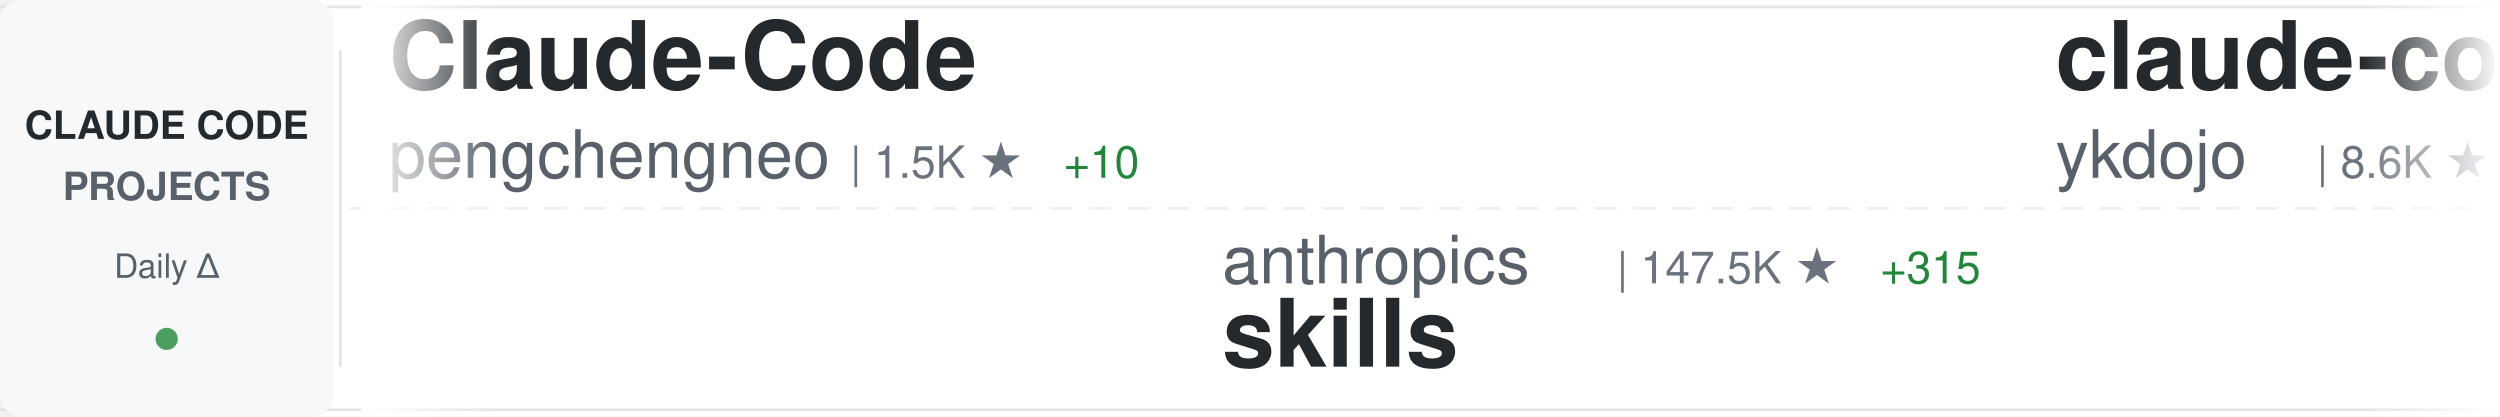
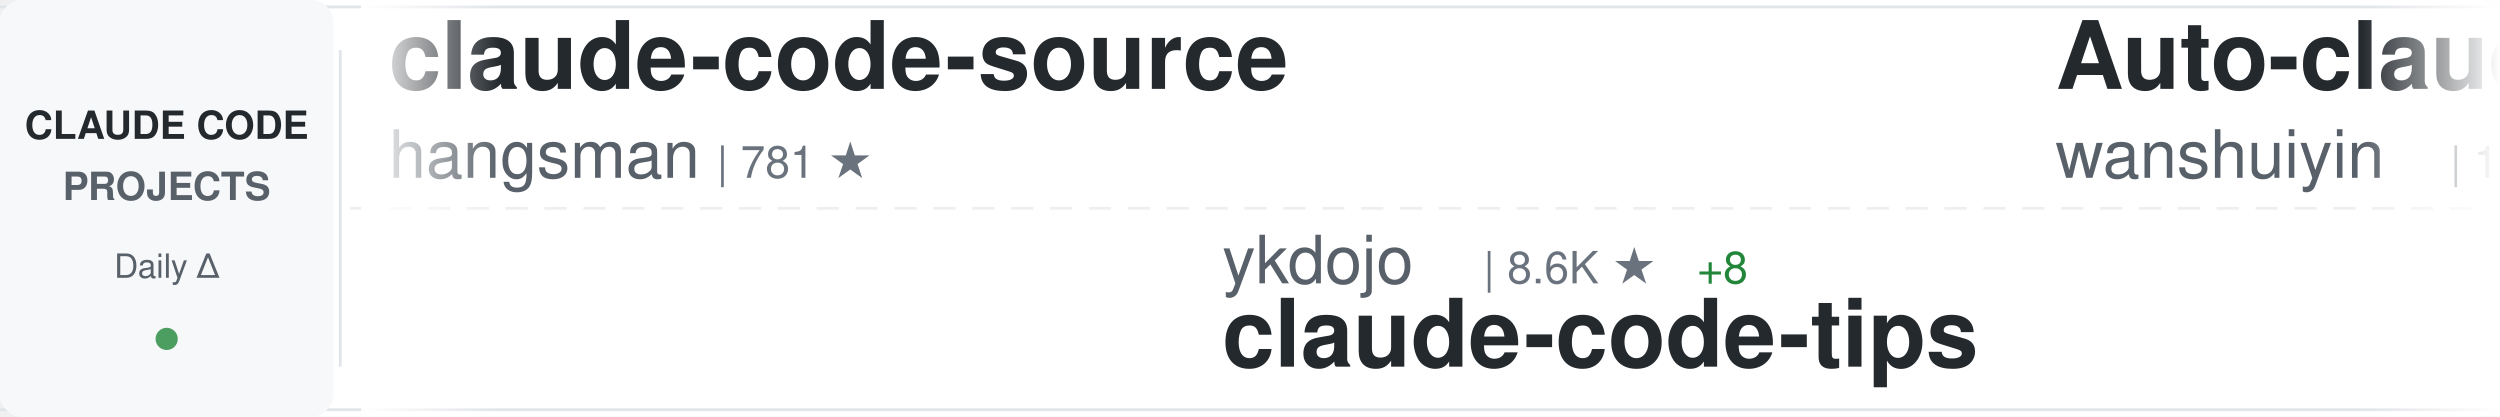
<svg xmlns="http://www.w3.org/2000/svg" width="900" height="150">
  <defs>
    <linearGradient id="awesomeLeftFade" x1="0%" y1="0%" x2="100%" y2="0%">
      <stop offset="0%" style="stop-color:#ffffff;stop-opacity:1" />
      <stop offset="100%" style="stop-color:#ffffff;stop-opacity:0" />
    </linearGradient>
    <linearGradient id="awesomeRightFade" x1="0%" y1="0%" x2="100%" y2="0%">
      <stop offset="0%" style="stop-color:#ffffff;stop-opacity:0" />
      <stop offset="100%" style="stop-color:#ffffff;stop-opacity:1" />
    </linearGradient>
  </defs>
  <rect width="900" height="150" fill="#ffffff" rx="8" />
  <rect x="0" y="2" width="900" height="1" fill="#e1e4e8" />
  <rect x="0" y="147" width="900" height="1" fill="#e1e4e8" />
  <line x1="0" y1="75" x2="900" y2="75" stroke="#e1e4e8" stroke-width="1" stroke-dasharray="8 6" opacity="0.6" />
  <rect x="0" y="0" width="120" height="150" fill="#f6f8fa" rx="8" />
  <text x="60" y="50" font-family="-apple-system, BlinkMacSystemFont, 'Segoe UI', Helvetica, Arial, sans-serif" font-size="14" font-weight="600" fill="#24292e" text-anchor="middle">CLAUDE CODE</text>
  <text x="60" y="72" font-family="-apple-system, BlinkMacSystemFont, 'Segoe UI', Helvetica, Arial, sans-serif" font-size="14" font-weight="600" fill="#586069" text-anchor="middle">PROJECTS</text>
  <text x="60" y="100" font-family="-apple-system, BlinkMacSystemFont, 'Segoe UI', Helvetica, Arial, sans-serif" font-size="12" font-weight="500" fill="#586069" text-anchor="middle">Daily Δ</text>
  <circle cx="60" cy="122" r="4" fill="#22863a" opacity="0.8" />
  <rect x="122" y="18" width="1" height="114" fill="#e1e4e8" />
  <clipPath id="awesomeTickerClip">
    <rect x="130" y="0" width="770" height="150" />
  </clipPath>
  <g clip-path="url(#awesomeTickerClip)">
    <g id="awesomeTickerItems">
      <animateTransform attributeName="transform" attributeType="XML" type="translate" from="0 0" to="-3000 0" dur="54s" repeatCount="indefinite" />
      <g transform="translate(0, 0)">
-         <text x="140" y="32" font-family="-apple-system, BlinkMacSystemFont, 'Segoe UI', Helvetica, Arial, sans-serif" font-size="34" font-weight="600" fill="#24292e">Claude-Code</text>
-         <text x="140" y="64" font-family="-apple-system, BlinkMacSystemFont, 'Segoe UI', Helvetica, Arial, sans-serif" font-size="24" font-weight="400" fill="#586069">pengchengneo</text>
-         <text x="306" y="64" font-family="-apple-system, BlinkMacSystemFont, 'Segoe UI', Helvetica, Arial, sans-serif" font-size="16" font-weight="500" fill="#6a737d">| 1.5K ★</text>
-         <text x="383" y="64" font-family="-apple-system, BlinkMacSystemFont, 'Segoe UI', Helvetica, Arial, sans-serif" font-size="16" font-weight="500" fill="#22863a"> +10</text>
+         <text x="140" y="32" font-family="-apple-system, BlinkMacSystemFont, 'Segoe UI', Helvetica, Arial, sans-serif" font-size="34" font-weight="600" fill="#24292e">claude-code-source</text>
+         <text x="140" y="64" font-family="-apple-system, BlinkMacSystemFont, 'Segoe UI', Helvetica, Arial, sans-serif" font-size="24" font-weight="400" fill="#586069">hangsman</text>
+         <text x="258" y="64" font-family="-apple-system, BlinkMacSystemFont, 'Segoe UI', Helvetica, Arial, sans-serif" font-size="16" font-weight="500" fill="#6a737d">| 781 ★</text>
      </g>
      <g transform="translate(300, 0)">
-         <text x="140" y="102" font-family="-apple-system, BlinkMacSystemFont, 'Segoe UI', Helvetica, Arial, sans-serif" font-size="24" font-weight="400" fill="#586069">anthropics</text>
-         <text x="282" y="102" font-family="-apple-system, BlinkMacSystemFont, 'Segoe UI', Helvetica, Arial, sans-serif" font-size="16" font-weight="500" fill="#6a737d">| 147.5K ★</text>
-         <text x="377" y="102" font-family="-apple-system, BlinkMacSystemFont, 'Segoe UI', Helvetica, Arial, sans-serif" font-size="16" font-weight="500" fill="#22863a"> +315</text>
-         <text x="140" y="132" font-family="-apple-system, BlinkMacSystemFont, 'Segoe UI', Helvetica, Arial, sans-serif" font-size="34" font-weight="600" fill="#24292e">skills</text>
+         <text x="140" y="102" font-family="-apple-system, BlinkMacSystemFont, 'Segoe UI', Helvetica, Arial, sans-serif" font-size="24" font-weight="400" fill="#586069">ykdojo</text>
+         <text x="234" y="102" font-family="-apple-system, BlinkMacSystemFont, 'Segoe UI', Helvetica, Arial, sans-serif" font-size="16" font-weight="500" fill="#6a737d">| 8.6K ★</text>
+         <text x="311" y="102" font-family="-apple-system, BlinkMacSystemFont, 'Segoe UI', Helvetica, Arial, sans-serif" font-size="16" font-weight="500" fill="#22863a"> +8</text>
+         <text x="140" y="132" font-family="-apple-system, BlinkMacSystemFont, 'Segoe UI', Helvetica, Arial, sans-serif" font-size="34" font-weight="600" fill="#24292e">claude-code-tips</text>
      </g>
      <g transform="translate(600, 0)">
-         <text x="140" y="32" font-family="-apple-system, BlinkMacSystemFont, 'Segoe UI', Helvetica, Arial, sans-serif" font-size="34" font-weight="600" fill="#24292e">claude-code-tips</text>
-         <text x="140" y="64" font-family="-apple-system, BlinkMacSystemFont, 'Segoe UI', Helvetica, Arial, sans-serif" font-size="24" font-weight="400" fill="#586069">ykdojo</text>
-         <text x="234" y="64" font-family="-apple-system, BlinkMacSystemFont, 'Segoe UI', Helvetica, Arial, sans-serif" font-size="16" font-weight="500" fill="#6a737d">| 8.6K ★</text>
-         <text x="311" y="64" font-family="-apple-system, BlinkMacSystemFont, 'Segoe UI', Helvetica, Arial, sans-serif" font-size="16" font-weight="500" fill="#22863a"> +9</text>
+         <text x="140" y="32" font-family="-apple-system, BlinkMacSystemFont, 'Segoe UI', Helvetica, Arial, sans-serif" font-size="34" font-weight="600" fill="#24292e">Auto-claude-code-researc...</text>
+         <text x="140" y="64" font-family="-apple-system, BlinkMacSystemFont, 'Segoe UI', Helvetica, Arial, sans-serif" font-size="24" font-weight="400" fill="#586069">wanshuiyin</text>
+         <text x="282" y="64" font-family="-apple-system, BlinkMacSystemFont, 'Segoe UI', Helvetica, Arial, sans-serif" font-size="16" font-weight="500" fill="#6a737d">| 11.6K ★</text>
+         <text x="368" y="64" font-family="-apple-system, BlinkMacSystemFont, 'Segoe UI', Helvetica, Arial, sans-serif" font-size="16" font-weight="500" fill="#22863a"> +53</text>
      </g>
      <g transform="translate(900, 0)">
-         <text x="140" y="102" font-family="-apple-system, BlinkMacSystemFont, 'Segoe UI', Helvetica, Arial, sans-serif" font-size="24" font-weight="400" fill="#586069">FlorianBruniaux</text>
-         <text x="342" y="102" font-family="-apple-system, BlinkMacSystemFont, 'Segoe UI', Helvetica, Arial, sans-serif" font-size="16" font-weight="500" fill="#6a737d">| 4.7K ★</text>
-         <text x="419" y="102" font-family="-apple-system, BlinkMacSystemFont, 'Segoe UI', Helvetica, Arial, sans-serif" font-size="16" font-weight="500" fill="#22863a"> +20</text>
-         <text x="140" y="132" font-family="-apple-system, BlinkMacSystemFont, 'Segoe UI', Helvetica, Arial, sans-serif" font-size="34" font-weight="600" fill="#24292e">claude-code-ultimate-gui...</text>
+         <text x="140" y="102" font-family="-apple-system, BlinkMacSystemFont, 'Segoe UI', Helvetica, Arial, sans-serif" font-size="24" font-weight="400" fill="#586069">anthropics</text>
+         <text x="282" y="102" font-family="-apple-system, BlinkMacSystemFont, 'Segoe UI', Helvetica, Arial, sans-serif" font-size="16" font-weight="500" fill="#6a737d">| 5.0K ★</text>
+         <text x="359" y="102" font-family="-apple-system, BlinkMacSystemFont, 'Segoe UI', Helvetica, Arial, sans-serif" font-size="16" font-weight="500" fill="#22863a"> +72</text>
+         <text x="140" y="132" font-family="-apple-system, BlinkMacSystemFont, 'Segoe UI', Helvetica, Arial, sans-serif" font-size="34" font-weight="600" fill="#24292e">claude-code-security-rev...</text>
      </g>
      <g transform="translate(1200, 0)">
-         <text x="140" y="32" font-family="-apple-system, BlinkMacSystemFont, 'Segoe UI', Helvetica, Arial, sans-serif" font-size="34" font-weight="600" fill="#24292e">claude-code-source-code</text>
-         <text x="140" y="64" font-family="-apple-system, BlinkMacSystemFont, 'Segoe UI', Helvetica, Arial, sans-serif" font-size="24" font-weight="400" fill="#586069">777genius</text>
-         <text x="270" y="64" font-family="-apple-system, BlinkMacSystemFont, 'Segoe UI', Helvetica, Arial, sans-serif" font-size="16" font-weight="500" fill="#6a737d">| 914 ★</text>
-         <text x="338" y="64" font-family="-apple-system, BlinkMacSystemFont, 'Segoe UI', Helvetica, Arial, sans-serif" font-size="16" font-weight="500" fill="#22863a"> +1</text>
+         <text x="140" y="32" font-family="-apple-system, BlinkMacSystemFont, 'Segoe UI', Helvetica, Arial, sans-serif" font-size="34" font-weight="600" fill="#24292e">claude-code-router</text>
+         <text x="140" y="64" font-family="-apple-system, BlinkMacSystemFont, 'Segoe UI', Helvetica, Arial, sans-serif" font-size="24" font-weight="400" fill="#586069">musistudio</text>
+         <text x="282" y="64" font-family="-apple-system, BlinkMacSystemFont, 'Segoe UI', Helvetica, Arial, sans-serif" font-size="16" font-weight="500" fill="#6a737d">| 34.8K ★</text>
+         <text x="368" y="64" font-family="-apple-system, BlinkMacSystemFont, 'Segoe UI', Helvetica, Arial, sans-serif" font-size="16" font-weight="500" fill="#22863a"> +29</text>
      </g>
      <g transform="translate(1500, 0)">
-         <text x="140" y="102" font-family="-apple-system, BlinkMacSystemFont, 'Segoe UI', Helvetica, Arial, sans-serif" font-size="24" font-weight="400" fill="#586069">luongnv89</text>
-         <text x="270" y="102" font-family="-apple-system, BlinkMacSystemFont, 'Segoe UI', Helvetica, Arial, sans-serif" font-size="16" font-weight="500" fill="#6a737d">| 35.2K ★</text>
-         <text x="356" y="102" font-family="-apple-system, BlinkMacSystemFont, 'Segoe UI', Helvetica, Arial, sans-serif" font-size="16" font-weight="500" fill="#22863a"> +149</text>
-         <text x="140" y="132" font-family="-apple-system, BlinkMacSystemFont, 'Segoe UI', Helvetica, Arial, sans-serif" font-size="34" font-weight="600" fill="#24292e">claude-howto</text>
+         <text x="140" y="102" font-family="-apple-system, BlinkMacSystemFont, 'Segoe UI', Helvetica, Arial, sans-serif" font-size="24" font-weight="400" fill="#586069">kodu-ai</text>
+         <text x="246" y="102" font-family="-apple-system, BlinkMacSystemFont, 'Segoe UI', Helvetica, Arial, sans-serif" font-size="16" font-weight="500" fill="#6a737d">| 5.3K ★</text>
+         <text x="323" y="102" font-family="-apple-system, BlinkMacSystemFont, 'Segoe UI', Helvetica, Arial, sans-serif" font-size="16" font-weight="500" fill="#22863a"> +1</text>
+         <text x="140" y="132" font-family="-apple-system, BlinkMacSystemFont, 'Segoe UI', Helvetica, Arial, sans-serif" font-size="34" font-weight="600" fill="#24292e">claude-coder</text>
      </g>
      <g transform="translate(1800, 0)">
-         <text x="140" y="32" font-family="-apple-system, BlinkMacSystemFont, 'Segoe UI', Helvetica, Arial, sans-serif" font-size="34" font-weight="600" fill="#24292e">ralph-claude-code</text>
-         <text x="140" y="64" font-family="-apple-system, BlinkMacSystemFont, 'Segoe UI', Helvetica, Arial, sans-serif" font-size="24" font-weight="400" fill="#586069">frankbria</text>
-         <text x="270" y="64" font-family="-apple-system, BlinkMacSystemFont, 'Segoe UI', Helvetica, Arial, sans-serif" font-size="16" font-weight="500" fill="#6a737d">| 9.3K ★</text>
-         <text x="347" y="64" font-family="-apple-system, BlinkMacSystemFont, 'Segoe UI', Helvetica, Arial, sans-serif" font-size="16" font-weight="500" fill="#22863a"> +8</text>
+         <text x="140" y="32" font-family="-apple-system, BlinkMacSystemFont, 'Segoe UI', Helvetica, Arial, sans-serif" font-size="34" font-weight="600" fill="#24292e">Claude-Code-Usage-Monito...</text>
+         <text x="140" y="64" font-family="-apple-system, BlinkMacSystemFont, 'Segoe UI', Helvetica, Arial, sans-serif" font-size="24" font-weight="400" fill="#586069">Maciek-roboblog</text>
+         <text x="342" y="64" font-family="-apple-system, BlinkMacSystemFont, 'Segoe UI', Helvetica, Arial, sans-serif" font-size="16" font-weight="500" fill="#6a737d">| 8.2K ★</text>
+         <text x="419" y="64" font-family="-apple-system, BlinkMacSystemFont, 'Segoe UI', Helvetica, Arial, sans-serif" font-size="16" font-weight="500" fill="#22863a"> +3</text>
      </g>
      <g transform="translate(2100, 0)">
-         <text x="140" y="102" font-family="-apple-system, BlinkMacSystemFont, 'Segoe UI', Helvetica, Arial, sans-serif" font-size="24" font-weight="400" fill="#586069">rohitg00</text>
-         <text x="258" y="102" font-family="-apple-system, BlinkMacSystemFont, 'Segoe UI', Helvetica, Arial, sans-serif" font-size="16" font-weight="500" fill="#6a737d">| 2.0K ★</text>
-         <text x="335" y="102" font-family="-apple-system, BlinkMacSystemFont, 'Segoe UI', Helvetica, Arial, sans-serif" font-size="16" font-weight="500" fill="#22863a"> +15</text>
-         <text x="140" y="132" font-family="-apple-system, BlinkMacSystemFont, 'Segoe UI', Helvetica, Arial, sans-serif" font-size="34" font-weight="600" fill="#24292e">awesome-claude-code-tool...</text>
+         <text x="140" y="102" font-family="-apple-system, BlinkMacSystemFont, 'Segoe UI', Helvetica, Arial, sans-serif" font-size="24" font-weight="400" fill="#586069">https-deeplearning-ai</text>
+         <text x="414" y="102" font-family="-apple-system, BlinkMacSystemFont, 'Segoe UI', Helvetica, Arial, sans-serif" font-size="16" font-weight="500" fill="#6a737d">| 522 ★</text>
+         <text x="140" y="132" font-family="-apple-system, BlinkMacSystemFont, 'Segoe UI', Helvetica, Arial, sans-serif" font-size="34" font-weight="600" fill="#24292e">sc-claude-code-files</text>
      </g>
      <g transform="translate(2400, 0)">
-         <text x="140" y="32" font-family="-apple-system, BlinkMacSystemFont, 'Segoe UI', Helvetica, Arial, sans-serif" font-size="34" font-weight="600" fill="#24292e">claude-code-webui</text>
-         <text x="140" y="64" font-family="-apple-system, BlinkMacSystemFont, 'Segoe UI', Helvetica, Arial, sans-serif" font-size="24" font-weight="400" fill="#586069">sugyan</text>
-         <text x="234" y="64" font-family="-apple-system, BlinkMacSystemFont, 'Segoe UI', Helvetica, Arial, sans-serif" font-size="16" font-weight="500" fill="#6a737d">| 1.1K ★</text>
-         <text x="311" y="64" font-family="-apple-system, BlinkMacSystemFont, 'Segoe UI', Helvetica, Arial, sans-serif" font-size="16" font-weight="500" fill="#22863a"> +1</text>
+         <text x="140" y="32" font-family="-apple-system, BlinkMacSystemFont, 'Segoe UI', Helvetica, Arial, sans-serif" font-size="34" font-weight="600" fill="#24292e">claude-code-action</text>
+         <text x="140" y="64" font-family="-apple-system, BlinkMacSystemFont, 'Segoe UI', Helvetica, Arial, sans-serif" font-size="24" font-weight="400" fill="#586069">anthropics</text>
+         <text x="282" y="64" font-family="-apple-system, BlinkMacSystemFont, 'Segoe UI', Helvetica, Arial, sans-serif" font-size="16" font-weight="500" fill="#6a737d">| 7.9K ★</text>
+         <text x="359" y="64" font-family="-apple-system, BlinkMacSystemFont, 'Segoe UI', Helvetica, Arial, sans-serif" font-size="16" font-weight="500" fill="#22863a"> +9</text>
      </g>
      <g transform="translate(2700, 0)">
-         <text x="140" y="102" font-family="-apple-system, BlinkMacSystemFont, 'Segoe UI', Helvetica, Arial, sans-serif" font-size="24" font-weight="400" fill="#586069">ding113</text>
-         <text x="246" y="102" font-family="-apple-system, BlinkMacSystemFont, 'Segoe UI', Helvetica, Arial, sans-serif" font-size="16" font-weight="500" fill="#6a737d">| 3.0K ★</text>
-         <text x="323" y="102" font-family="-apple-system, BlinkMacSystemFont, 'Segoe UI', Helvetica, Arial, sans-serif" font-size="16" font-weight="500" fill="#22863a"> +4</text>
-         <text x="140" y="132" font-family="-apple-system, BlinkMacSystemFont, 'Segoe UI', Helvetica, Arial, sans-serif" font-size="34" font-weight="600" fill="#24292e">claude-code-hub</text>
+         <text x="140" y="102" font-family="-apple-system, BlinkMacSystemFont, 'Segoe UI', Helvetica, Arial, sans-serif" font-size="24" font-weight="400" fill="#586069">Hyper66666</text>
+         <text x="282" y="102" font-family="-apple-system, BlinkMacSystemFont, 'Segoe UI', Helvetica, Arial, sans-serif" font-size="16" font-weight="500" fill="#6a737d">| 215 ★</text>
+         <text x="140" y="132" font-family="-apple-system, BlinkMacSystemFont, 'Segoe UI', Helvetica, Arial, sans-serif" font-size="34" font-weight="600" fill="#24292e">claude-code-sourcemap</text>
      </g>
      <g transform="translate(3000, 0)">
-         <text x="140" y="32" font-family="-apple-system, BlinkMacSystemFont, 'Segoe UI', Helvetica, Arial, sans-serif" font-size="34" font-weight="600" fill="#24292e">Claude-Code</text>
-         <text x="140" y="64" font-family="-apple-system, BlinkMacSystemFont, 'Segoe UI', Helvetica, Arial, sans-serif" font-size="24" font-weight="400" fill="#586069">pengchengneo</text>
-         <text x="306" y="64" font-family="-apple-system, BlinkMacSystemFont, 'Segoe UI', Helvetica, Arial, sans-serif" font-size="16" font-weight="500" fill="#6a737d">| 1.5K ★</text>
-         <text x="383" y="64" font-family="-apple-system, BlinkMacSystemFont, 'Segoe UI', Helvetica, Arial, sans-serif" font-size="16" font-weight="500" fill="#22863a"> +10</text>
+         <text x="140" y="32" font-family="-apple-system, BlinkMacSystemFont, 'Segoe UI', Helvetica, Arial, sans-serif" font-size="34" font-weight="600" fill="#24292e">claude-code-source</text>
+         <text x="140" y="64" font-family="-apple-system, BlinkMacSystemFont, 'Segoe UI', Helvetica, Arial, sans-serif" font-size="24" font-weight="400" fill="#586069">hangsman</text>
+         <text x="258" y="64" font-family="-apple-system, BlinkMacSystemFont, 'Segoe UI', Helvetica, Arial, sans-serif" font-size="16" font-weight="500" fill="#6a737d">| 781 ★</text>
      </g>
      <g transform="translate(3300, 0)">
-         <text x="140" y="102" font-family="-apple-system, BlinkMacSystemFont, 'Segoe UI', Helvetica, Arial, sans-serif" font-size="24" font-weight="400" fill="#586069">anthropics</text>
-         <text x="282" y="102" font-family="-apple-system, BlinkMacSystemFont, 'Segoe UI', Helvetica, Arial, sans-serif" font-size="16" font-weight="500" fill="#6a737d">| 147.5K ★</text>
-         <text x="377" y="102" font-family="-apple-system, BlinkMacSystemFont, 'Segoe UI', Helvetica, Arial, sans-serif" font-size="16" font-weight="500" fill="#22863a"> +315</text>
-         <text x="140" y="132" font-family="-apple-system, BlinkMacSystemFont, 'Segoe UI', Helvetica, Arial, sans-serif" font-size="34" font-weight="600" fill="#24292e">skills</text>
+         <text x="140" y="102" font-family="-apple-system, BlinkMacSystemFont, 'Segoe UI', Helvetica, Arial, sans-serif" font-size="24" font-weight="400" fill="#586069">ykdojo</text>
+         <text x="234" y="102" font-family="-apple-system, BlinkMacSystemFont, 'Segoe UI', Helvetica, Arial, sans-serif" font-size="16" font-weight="500" fill="#6a737d">| 8.6K ★</text>
+         <text x="311" y="102" font-family="-apple-system, BlinkMacSystemFont, 'Segoe UI', Helvetica, Arial, sans-serif" font-size="16" font-weight="500" fill="#22863a"> +8</text>
+         <text x="140" y="132" font-family="-apple-system, BlinkMacSystemFont, 'Segoe UI', Helvetica, Arial, sans-serif" font-size="34" font-weight="600" fill="#24292e">claude-code-tips</text>
      </g>
      <g transform="translate(3600, 0)">
-         <text x="140" y="32" font-family="-apple-system, BlinkMacSystemFont, 'Segoe UI', Helvetica, Arial, sans-serif" font-size="34" font-weight="600" fill="#24292e">claude-code-tips</text>
-         <text x="140" y="64" font-family="-apple-system, BlinkMacSystemFont, 'Segoe UI', Helvetica, Arial, sans-serif" font-size="24" font-weight="400" fill="#586069">ykdojo</text>
-         <text x="234" y="64" font-family="-apple-system, BlinkMacSystemFont, 'Segoe UI', Helvetica, Arial, sans-serif" font-size="16" font-weight="500" fill="#6a737d">| 8.6K ★</text>
-         <text x="311" y="64" font-family="-apple-system, BlinkMacSystemFont, 'Segoe UI', Helvetica, Arial, sans-serif" font-size="16" font-weight="500" fill="#22863a"> +9</text>
+         <text x="140" y="32" font-family="-apple-system, BlinkMacSystemFont, 'Segoe UI', Helvetica, Arial, sans-serif" font-size="34" font-weight="600" fill="#24292e">Auto-claude-code-researc...</text>
+         <text x="140" y="64" font-family="-apple-system, BlinkMacSystemFont, 'Segoe UI', Helvetica, Arial, sans-serif" font-size="24" font-weight="400" fill="#586069">wanshuiyin</text>
+         <text x="282" y="64" font-family="-apple-system, BlinkMacSystemFont, 'Segoe UI', Helvetica, Arial, sans-serif" font-size="16" font-weight="500" fill="#6a737d">| 11.6K ★</text>
+         <text x="368" y="64" font-family="-apple-system, BlinkMacSystemFont, 'Segoe UI', Helvetica, Arial, sans-serif" font-size="16" font-weight="500" fill="#22863a"> +53</text>
      </g>
      <g transform="translate(3900, 0)">
-         <text x="140" y="102" font-family="-apple-system, BlinkMacSystemFont, 'Segoe UI', Helvetica, Arial, sans-serif" font-size="24" font-weight="400" fill="#586069">FlorianBruniaux</text>
-         <text x="342" y="102" font-family="-apple-system, BlinkMacSystemFont, 'Segoe UI', Helvetica, Arial, sans-serif" font-size="16" font-weight="500" fill="#6a737d">| 4.7K ★</text>
-         <text x="419" y="102" font-family="-apple-system, BlinkMacSystemFont, 'Segoe UI', Helvetica, Arial, sans-serif" font-size="16" font-weight="500" fill="#22863a"> +20</text>
-         <text x="140" y="132" font-family="-apple-system, BlinkMacSystemFont, 'Segoe UI', Helvetica, Arial, sans-serif" font-size="34" font-weight="600" fill="#24292e">claude-code-ultimate-gui...</text>
+         <text x="140" y="102" font-family="-apple-system, BlinkMacSystemFont, 'Segoe UI', Helvetica, Arial, sans-serif" font-size="24" font-weight="400" fill="#586069">anthropics</text>
+         <text x="282" y="102" font-family="-apple-system, BlinkMacSystemFont, 'Segoe UI', Helvetica, Arial, sans-serif" font-size="16" font-weight="500" fill="#6a737d">| 5.0K ★</text>
+         <text x="359" y="102" font-family="-apple-system, BlinkMacSystemFont, 'Segoe UI', Helvetica, Arial, sans-serif" font-size="16" font-weight="500" fill="#22863a"> +72</text>
+         <text x="140" y="132" font-family="-apple-system, BlinkMacSystemFont, 'Segoe UI', Helvetica, Arial, sans-serif" font-size="34" font-weight="600" fill="#24292e">claude-code-security-rev...</text>
      </g>
    </g>
  </g>
  <rect x="130" y="0" width="50" height="150" fill="url(#awesomeLeftFade)" />
  <rect x="850" y="0" width="50" height="150" fill="url(#awesomeRightFade)" />
</svg>
